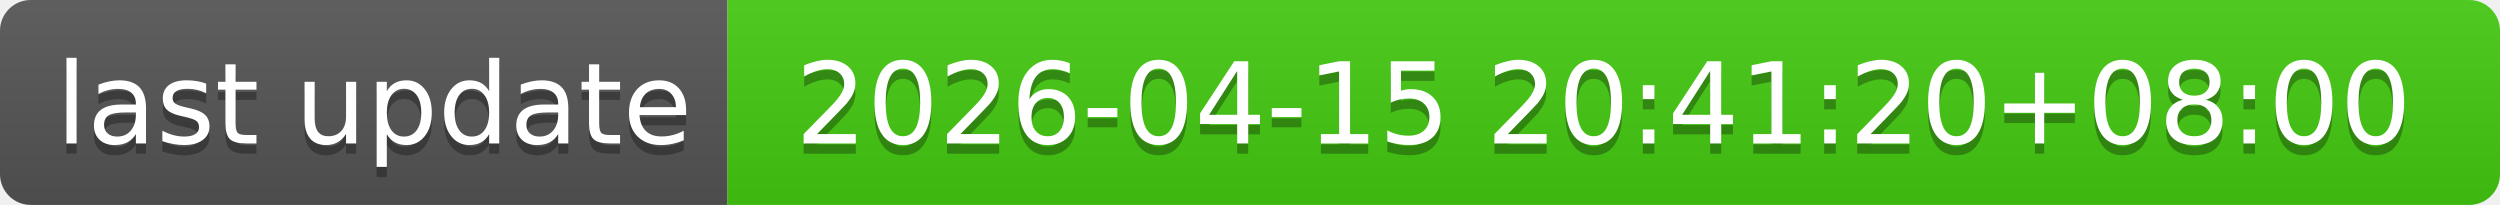
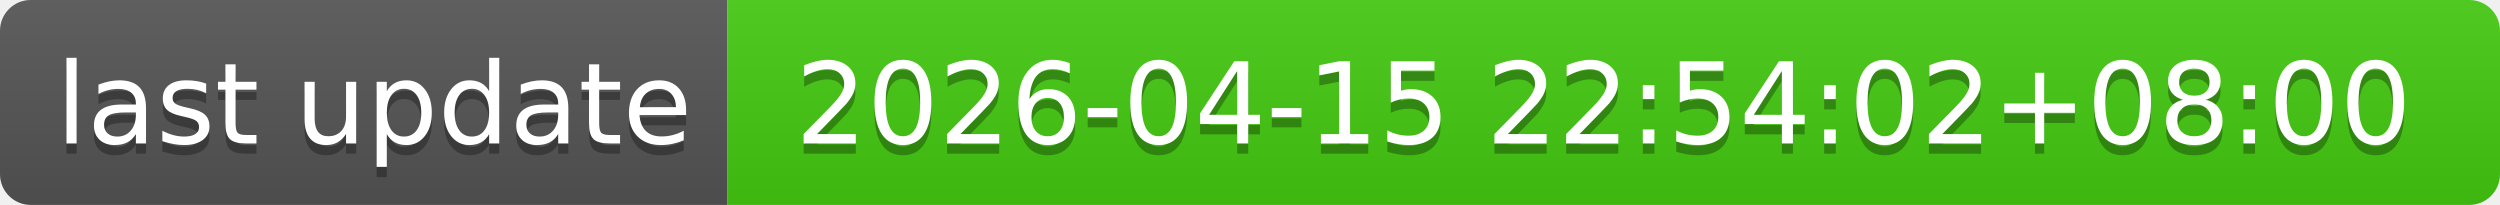
- <svg xmlns="http://www.w3.org/2000/svg" width="244" height="20" role="img" aria-label="last update: 2026-04-15 20:41:20+08:00">
+ <svg xmlns="http://www.w3.org/2000/svg" width="244" height="20" role="img" aria-label="last update: 2026-04-15 22:54:02+08:00">
  <linearGradient id="s" x2="0" y2="100%">
    <stop offset="0" stop-color="#bbb" stop-opacity=".1" />
    <stop offset="1" stop-opacity=".1" />
  </linearGradient>
  <clipPath id="r">
    <rect width="244" height="20" rx="3" fill="#fff" />
  </clipPath>
  <g clip-path="url(#r)">
    <rect width="71" height="20" fill="#555" />
    <rect x="71" width="173" height="20" fill="#4c1" />
    <rect width="244" height="20" fill="url(#s)" />
  </g>
  <g fill="#fff" text-anchor="middle" font-family="Verdana,Geneva,DejaVu Sans,sans-serif" text-rendering="geometricPrecision" font-size="110">
    <text aria-hidden="true" x="365" y="150" fill="#010101" fill-opacity=".3" transform="scale(.1)" textLength="610">last update</text>
    <text x="365" y="140" transform="scale(.1)" fill="#fff" textLength="610">last update</text>
-     <text aria-hidden="true" x="1565" y="150" fill="#010101" fill-opacity=".3" transform="scale(.1)" textLength="1630">2026-04-15 20:41:20+08:00</text>
-     <text x="1565" y="140" transform="scale(.1)" fill="#fff" textLength="1630">2026-04-15 20:41:20+08:00</text>
+     <text aria-hidden="true" x="1565" y="150" fill="#010101" fill-opacity=".3" transform="scale(.1)" textLength="1630">2026-04-15 22:54:02+08:00</text>
+     <text x="1565" y="140" transform="scale(.1)" fill="#fff" textLength="1630">2026-04-15 22:54:02+08:00</text>
  </g>
</svg>
